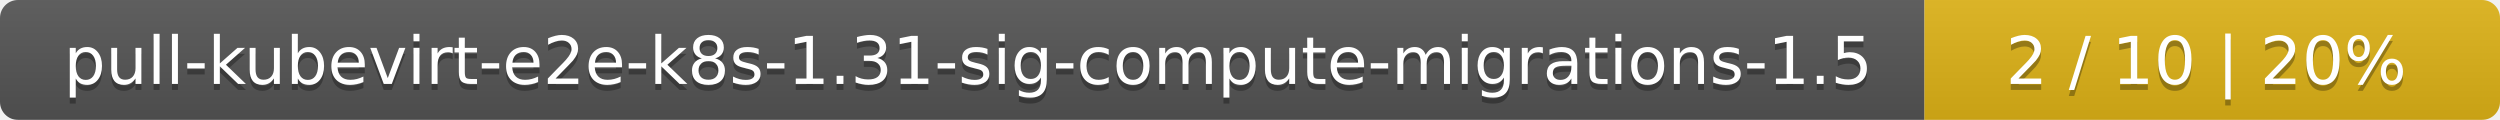
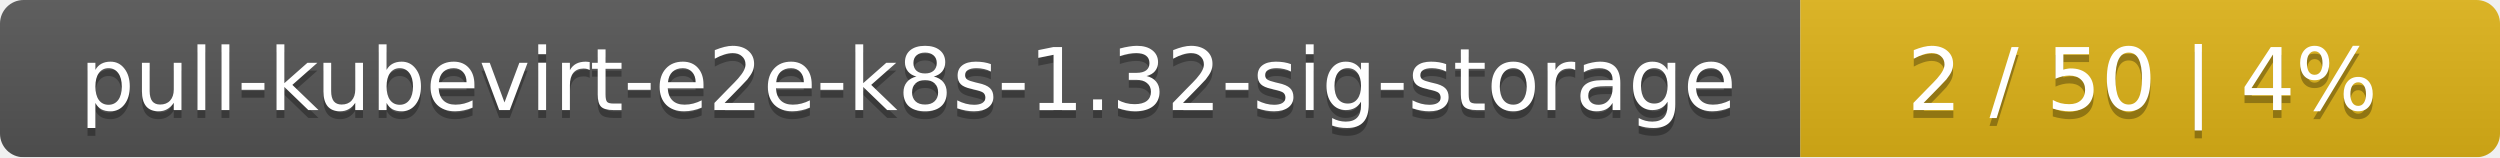
- <svg xmlns="http://www.w3.org/2000/svg" width="417" height="20">
+ <svg xmlns="http://www.w3.org/2000/svg" width="318" height="20">
  <linearGradient id="smooth" x2="0" y2="100%">
    <stop offset="0" stop-color="#bbb" stop-opacity=".1" />
    <stop offset="1" stop-opacity=".1" />
  </linearGradient>
  <mask id="round">
-     <rect width="417" height="20" rx="3" fill="#fff" />
+     <rect width="318" height="20" rx="3" fill="#fff" />
  </mask>
  <g mask="url(#round)">
-     <rect width="321" height="20" fill="#555" />
-     <rect x="321" width="96" height="20" fill="#dfb317" />
-     <rect width="417" height="20" fill="url(#smooth)" />
+     <rect width="229" height="20" fill="#555" />
+     <rect x="229" width="89" height="20" fill="#dfb317" />
+     <rect width="318" height="20" fill="url(#smooth)" />
  </g>
  <g fill="#fff" text-anchor="middle" font-family="DejaVu Sans,Verdana,Geneva,sans-serif" font-size="11">
-     <text x="161.5" y="15" fill="#010101" fill-opacity=".3">pull-kubevirt-e2e-k8s-1.31-sig-compute-migrations-1.5</text>
-     <text x="161.5" y="14">pull-kubevirt-e2e-k8s-1.31-sig-compute-migrations-1.5</text>
-     <text x="368" y="15" fill="#010101" fill-opacity=".3">2 / 10    |    20%</text>
-     <text x="368" y="14">2 / 10    |    20%</text>
+     <text x="115.5" y="15" fill="#010101" fill-opacity=".3">pull-kubevirt-e2e-k8s-1.32-sig-storage</text>
+     <text x="115.5" y="14">pull-kubevirt-e2e-k8s-1.32-sig-storage</text>
+     <text x="272.5" y="15" fill="#010101" fill-opacity=".3">2 / 50    |    4%</text>
+     <text x="272.5" y="14">2 / 50    |    4%</text>
  </g>
</svg>
